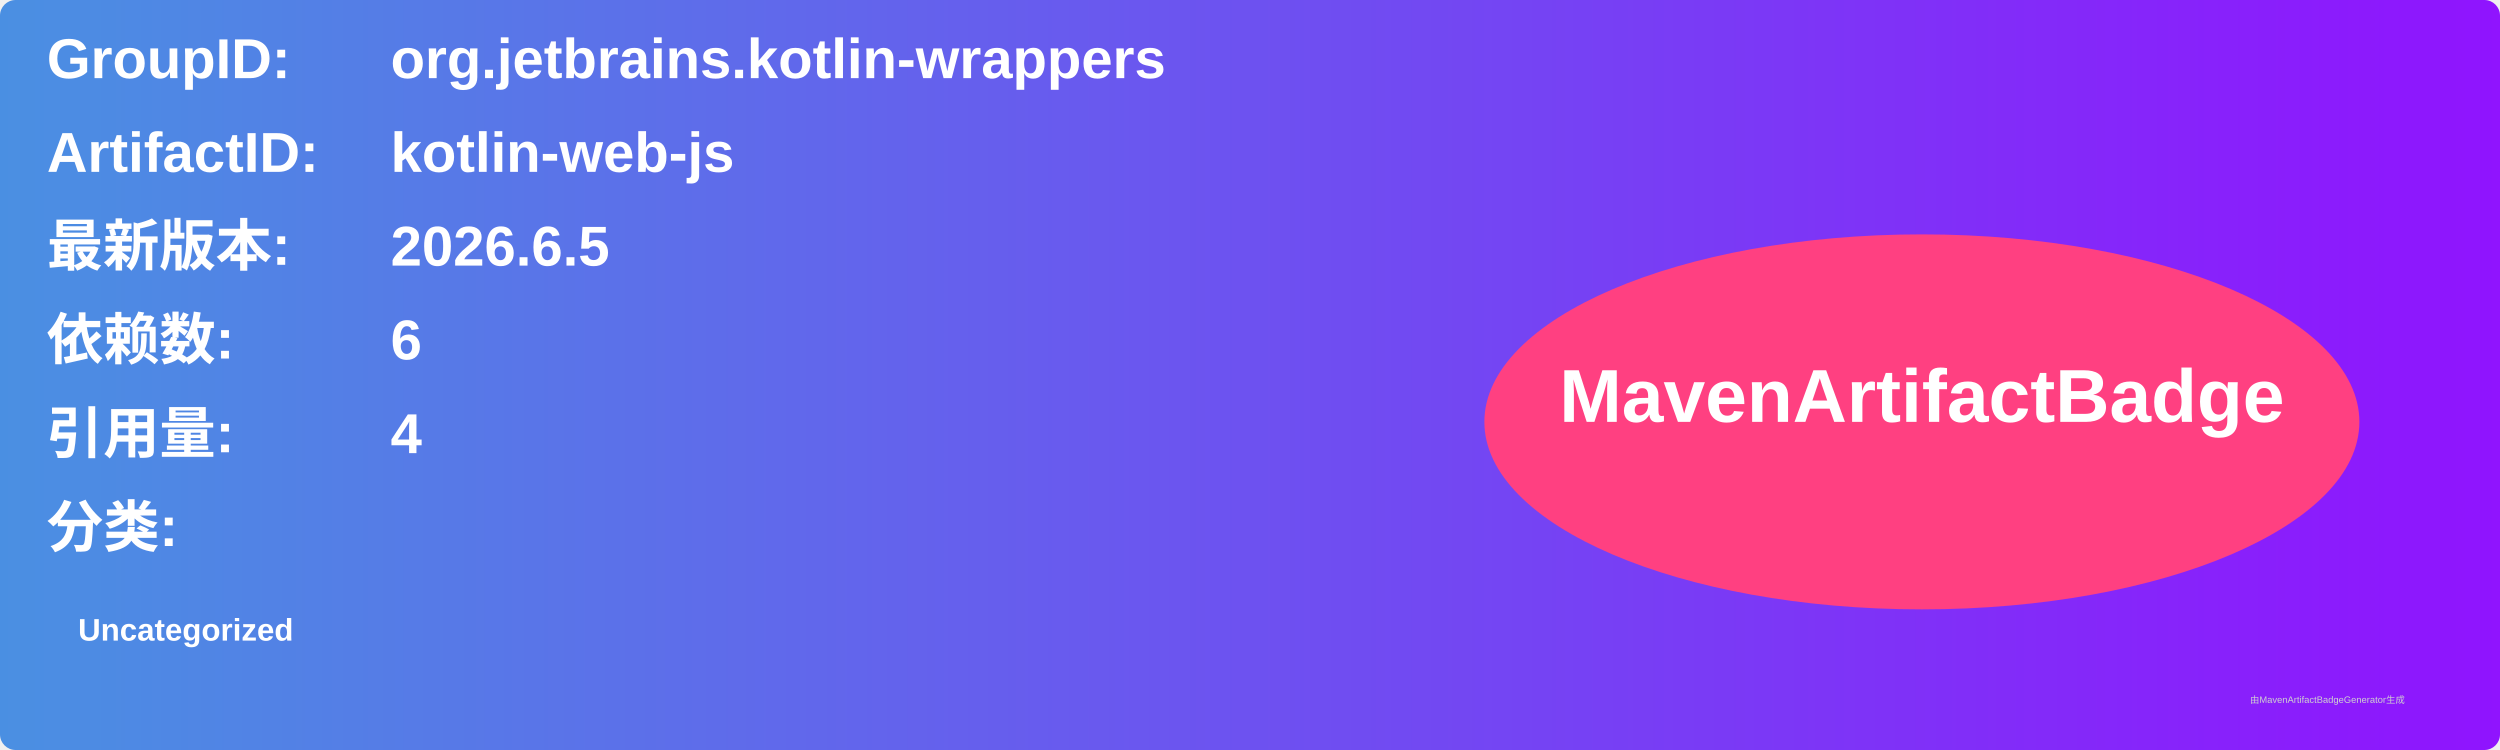
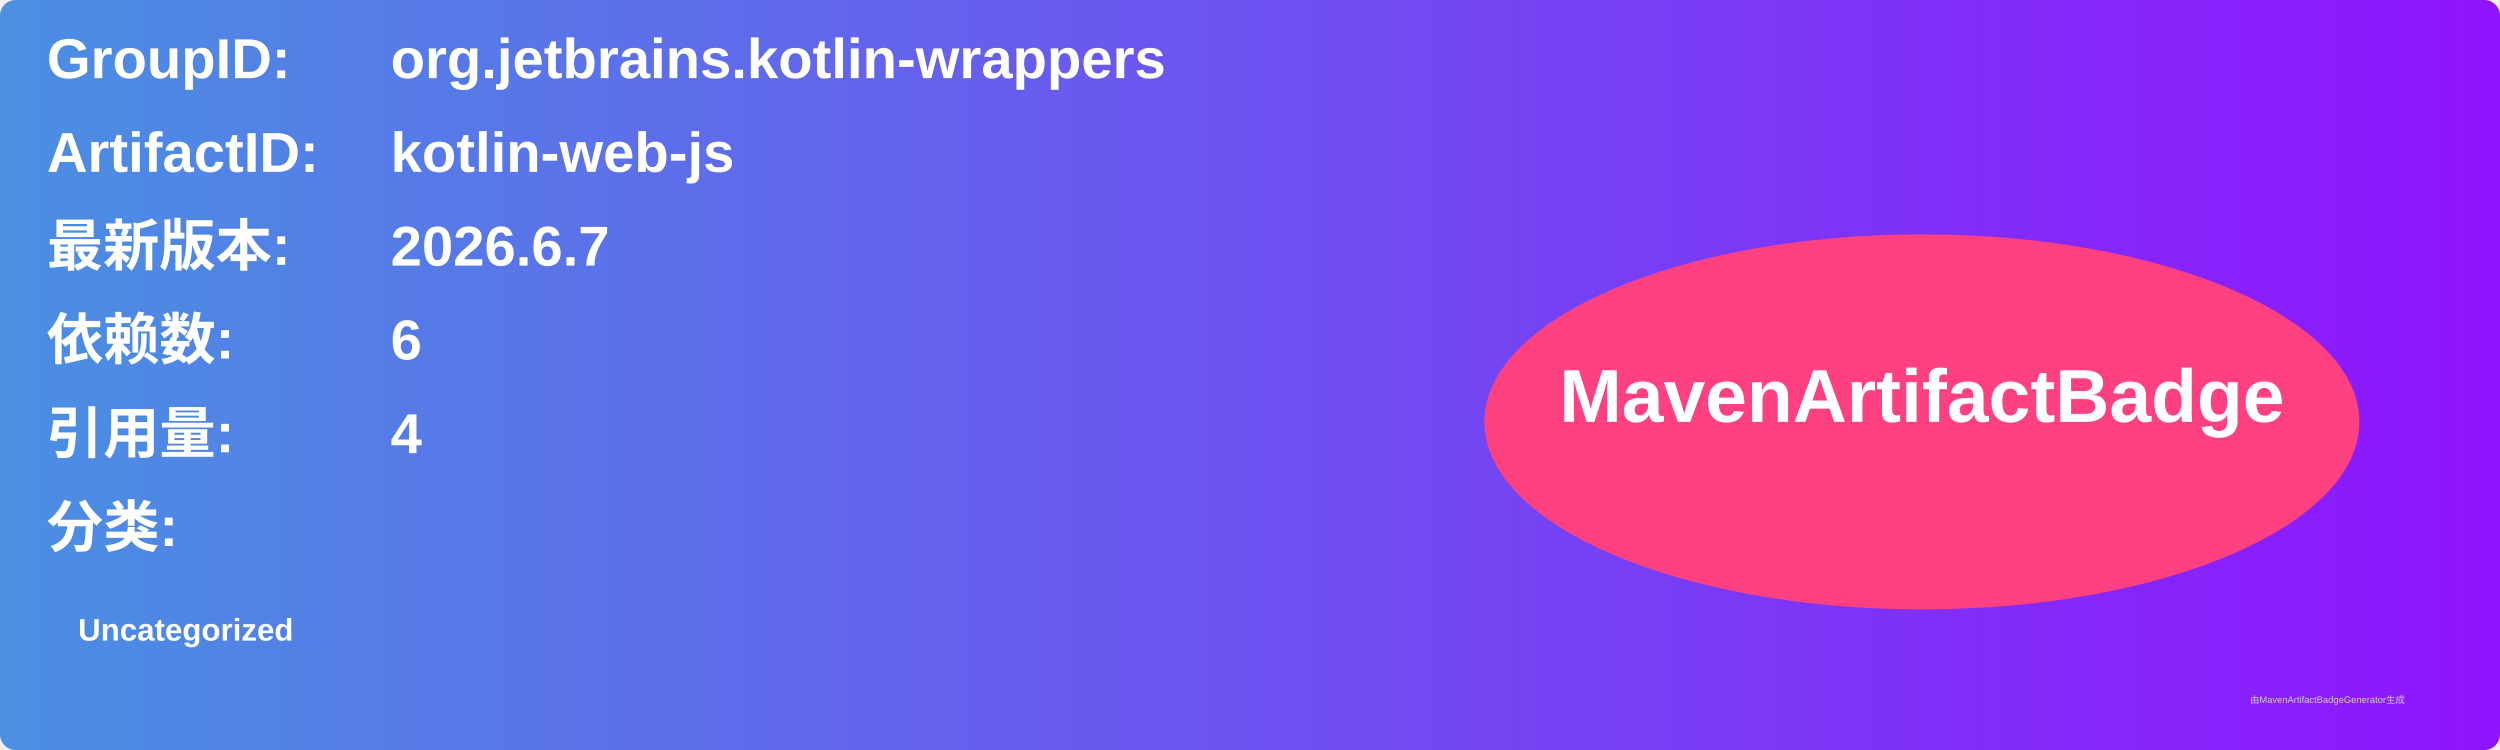
<svg xmlns="http://www.w3.org/2000/svg" width="800" height="240" viewBox="0 0 800 240">
  <linearGradient id="grad" x1="0%" y1="0%" x2="100%" y2="0%">
    <stop offset="0%" stop-color="#4a90e2" />
    <stop offset="100%" stop-color="#9013fe" />
  </linearGradient>
  <rect width="100%" height="100%" rx="5" ry="5" fill="url(#grad)" />
  <g transform="translate(15, 15)">
    <text x="0" y="10" font-family="Arial" font-size="18" fill="white" font-weight="bold" width="260">GroupID:</text>
    <text x="110" y="10" font-family="Arial" font-size="18" fill="white" font-weight="bold" width="460">org.jetbrains.kotlin-wrappers</text>
    <text x="0" y="40" font-family="Arial" font-size="18" fill="white" font-weight="bold" width="260">ArtifactID:</text>
    <text x="110" y="40" font-family="Arial" font-size="18" fill="white" font-weight="bold" width="460">kotlin-web-js</text>
    <text x="0" y="70" font-family="Arial" font-size="18" fill="white" font-weight="bold">最新版本:</text>
    <text x="110" y="70" font-family="Arial" font-size="18" fill="white" font-weight="bold">
-       <tspan font-weight="bold">2026.6.5</tspan>
+       <tspan font-weight="bold">2026.6.7</tspan>
    </text>
    <text x="0" y="100" font-family="Arial" font-size="18" fill="white" font-weight="bold">依赖数: </text>
    <text x="110" y="100" font-family="Arial" font-size="18" fill="white">
      <tspan font-weight="bold">6</tspan>
    </text>
    <text x="0" y="130" font-family="Arial" font-size="18" fill="white" font-weight="bold">引用量: </text>
    <text x="110" y="130" font-family="Arial" font-size="18" fill="white">
      <tspan font-weight="bold">4</tspan>
    </text>
    <text x="0" y="160" font-family="Arial" font-size="18" fill="white" font-weight="bold">分类:</text>
    <text x="10" y="190" font-family="Arial" font-size="10" fill="white">
      <tspan font-weight="bold">Uncategorized</tspan>
    </text>
    <ellipse cx="600" cy="120" rx="140" ry="60" fill="#ff4081" />
    <text x="600" y="120" text-anchor="middle" font-family="Arial" font-size="24" fill="white" font-weight="bold">MavenArtifactBadge</text>
  </g>
  <text x="720" y="225" font-family="Arial" font-size="3" fill="#d0d0d0">由MavenArtifactBadgeGenerator生成</text>
</svg>
